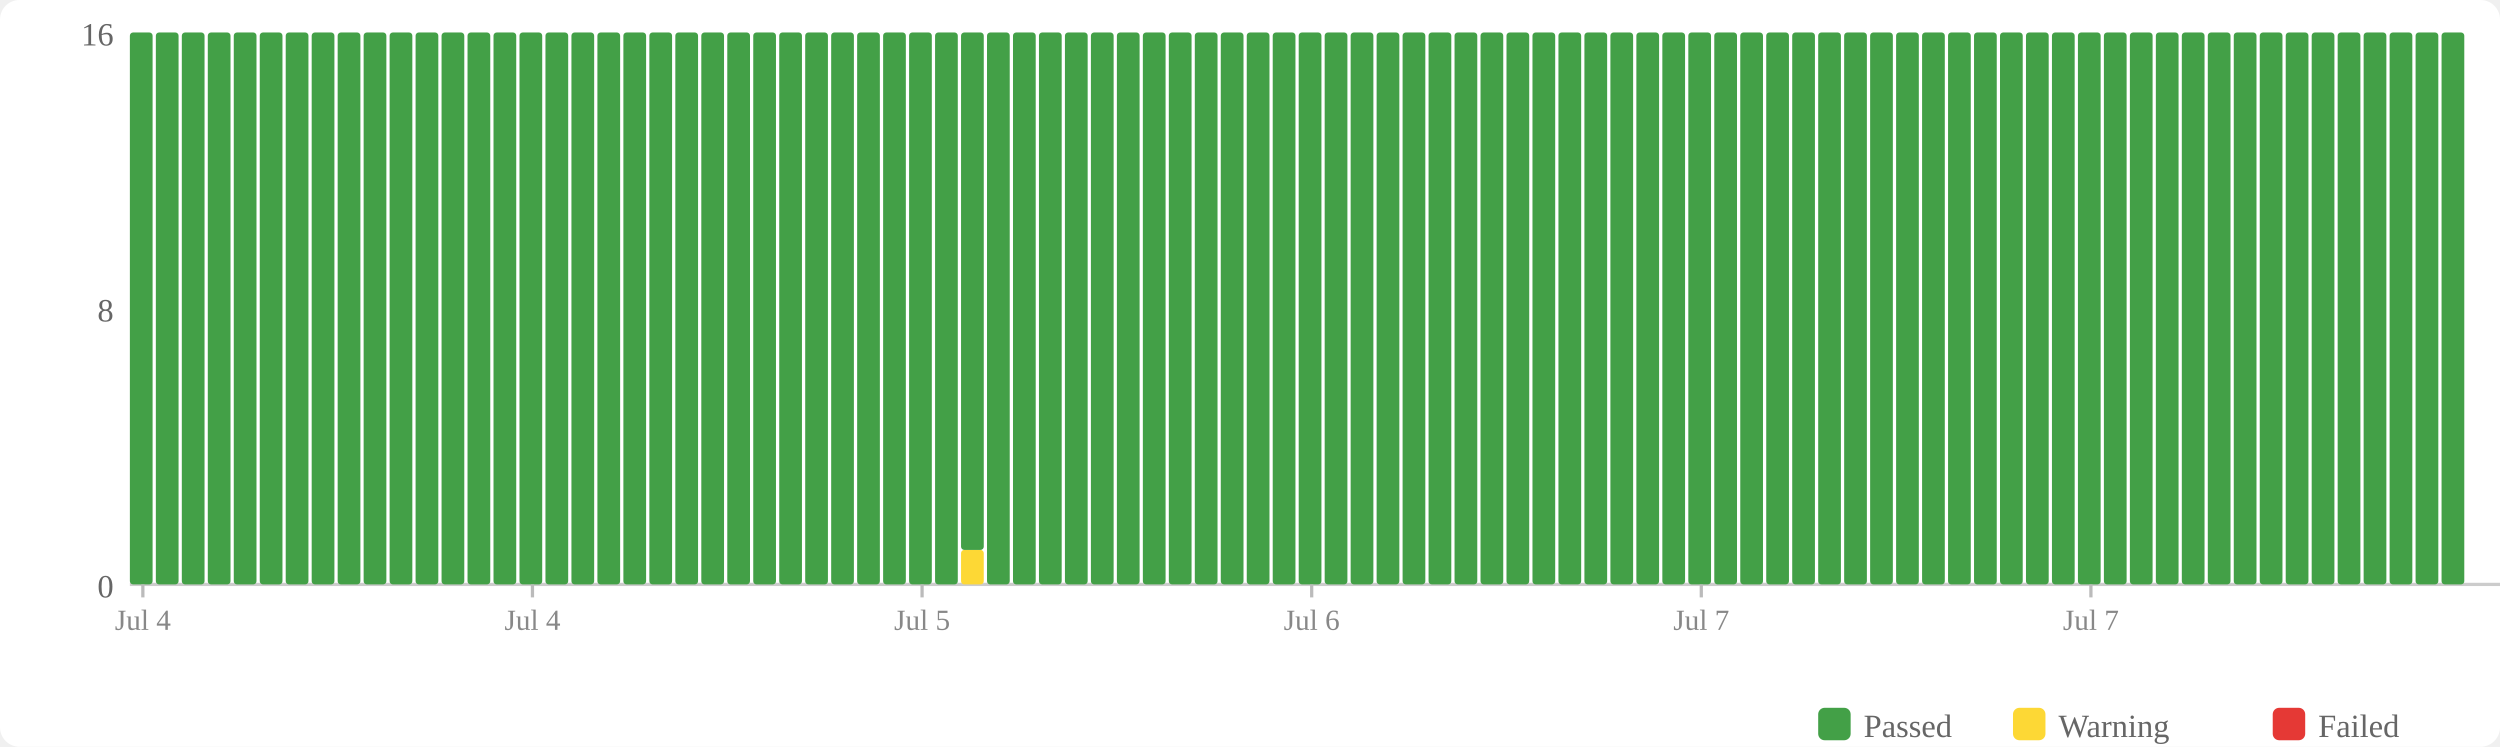
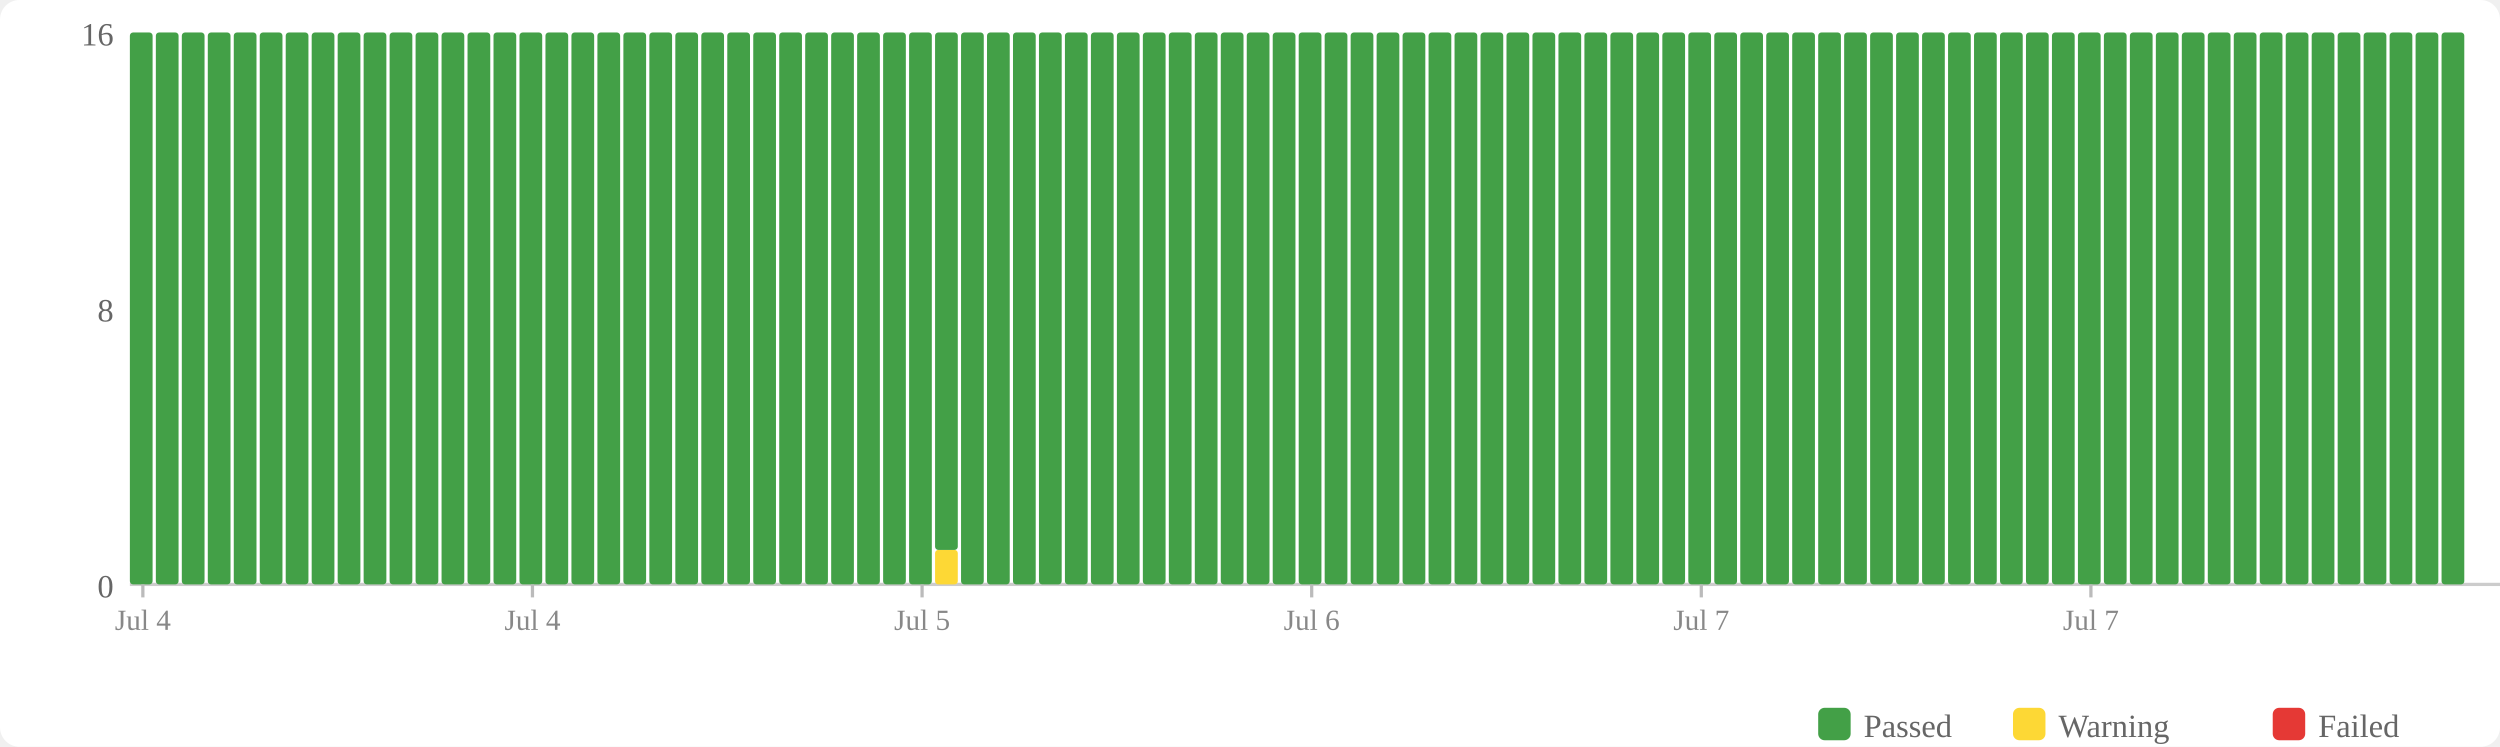
<svg xmlns="http://www.w3.org/2000/svg" width="770" height="230" viewBox="0 0 770 230">
  <rect width="770" height="230" fill="#fff" rx="6" />
  <rect x="560" y="218" width="10" height="10" fill="#43a047" rx="2" />
  <text x="574" y="227" font-size="10" fill="#666">Passed</text>
  <rect x="620" y="218" width="10" height="10" fill="#fdd835" rx="2" />
  <text x="634" y="227" font-size="10" fill="#666">Warning</text>
  <rect x="700" y="218" width="10" height="10" fill="#e53935" rx="2" />
  <text x="714" y="227" font-size="10" fill="#666">Failed</text>
  <text x="35" y="184" text-anchor="end" font-size="10" fill="#666">0</text>
  <text x="35" y="99" text-anchor="end" font-size="10" fill="#666">8</text>
  <text x="35" y="14" text-anchor="end" font-size="10" fill="#666">16</text>
  <line x1="40" y1="180" x2="770" y2="180" stroke="#ccc" stroke-width="1" />
  <rect x="40" y="10" width="7" height="170" fill="#43a047" rx="1" />
  <rect x="48" y="10" width="7" height="170" fill="#43a047" rx="1" />
  <rect x="56" y="10" width="7" height="170" fill="#43a047" rx="1" />
  <rect x="64" y="10" width="7" height="170" fill="#43a047" rx="1" />
  <rect x="72" y="10" width="7" height="170" fill="#43a047" rx="1" />
  <rect x="80" y="10" width="7" height="170" fill="#43a047" rx="1" />
  <rect x="88" y="10" width="7" height="170" fill="#43a047" rx="1" />
  <rect x="96" y="10" width="7" height="170" fill="#43a047" rx="1" />
  <rect x="104" y="10" width="7" height="170" fill="#43a047" rx="1" />
  <rect x="112" y="10" width="7" height="170" fill="#43a047" rx="1" />
  <rect x="120" y="10" width="7" height="170" fill="#43a047" rx="1" />
  <rect x="128" y="10" width="7" height="170" fill="#43a047" rx="1" />
  <rect x="136" y="10" width="7" height="170" fill="#43a047" rx="1" />
  <rect x="144" y="10" width="7" height="170" fill="#43a047" rx="1" />
  <rect x="152" y="10" width="7" height="170" fill="#43a047" rx="1" />
  <rect x="160" y="10" width="7" height="170" fill="#43a047" rx="1" />
  <rect x="168" y="10" width="7" height="170" fill="#43a047" rx="1" />
  <rect x="176" y="10" width="7" height="170" fill="#43a047" rx="1" />
  <rect x="184" y="10" width="7" height="170" fill="#43a047" rx="1" />
  <rect x="192" y="10" width="7" height="170" fill="#43a047" rx="1" />
  <rect x="200" y="10" width="7" height="170" fill="#43a047" rx="1" />
  <rect x="208" y="10" width="7" height="170" fill="#43a047" rx="1" />
  <rect x="216" y="10" width="7" height="170" fill="#43a047" rx="1" />
  <rect x="224" y="10" width="7" height="170" fill="#43a047" rx="1" />
  <rect x="232" y="10" width="7" height="170" fill="#43a047" rx="1" />
  <rect x="240" y="10" width="7" height="170" fill="#43a047" rx="1" />
  <rect x="248" y="10" width="7" height="170" fill="#43a047" rx="1" />
  <rect x="256" y="10" width="7" height="170" fill="#43a047" rx="1" />
  <rect x="264" y="10" width="7" height="170" fill="#43a047" rx="1" />
  <rect x="272" y="10" width="7" height="170" fill="#43a047" rx="1" />
  <rect x="280" y="10" width="7" height="170" fill="#43a047" rx="1" />
-   <rect x="288" y="10" width="7" height="170" fill="#43a047" rx="1" />
-   <rect x="296" y="169.375" width="7" height="10.625" fill="#fdd835" rx="1" />
-   <rect x="296" y="10" width="7" height="159.375" fill="#43a047" rx="1" />
+   <rect x="288" y="169.375" width="7" height="10.625" fill="#fdd835" rx="1" />
+   <rect x="288" y="10" width="7" height="159.375" fill="#43a047" rx="1" />
+   <rect x="296" y="10" width="7" height="170" fill="#43a047" rx="1" />
  <rect x="304" y="10" width="7" height="170" fill="#43a047" rx="1" />
  <rect x="312" y="10" width="7" height="170" fill="#43a047" rx="1" />
  <rect x="320" y="10" width="7" height="170" fill="#43a047" rx="1" />
  <rect x="328" y="10" width="7" height="170" fill="#43a047" rx="1" />
  <rect x="336" y="10" width="7" height="170" fill="#43a047" rx="1" />
  <rect x="344" y="10" width="7" height="170" fill="#43a047" rx="1" />
  <rect x="352" y="10" width="7" height="170" fill="#43a047" rx="1" />
  <rect x="360" y="10" width="7" height="170" fill="#43a047" rx="1" />
  <rect x="368" y="10" width="7" height="170" fill="#43a047" rx="1" />
  <rect x="376" y="10" width="7" height="170" fill="#43a047" rx="1" />
  <rect x="384" y="10" width="7" height="170" fill="#43a047" rx="1" />
  <rect x="392" y="10" width="7" height="170" fill="#43a047" rx="1" />
  <rect x="400" y="10" width="7" height="170" fill="#43a047" rx="1" />
  <rect x="408" y="10" width="7" height="170" fill="#43a047" rx="1" />
  <rect x="416" y="10" width="7" height="170" fill="#43a047" rx="1" />
  <rect x="424" y="10" width="7" height="170" fill="#43a047" rx="1" />
  <rect x="432" y="10" width="7" height="170" fill="#43a047" rx="1" />
  <rect x="440" y="10" width="7" height="170" fill="#43a047" rx="1" />
  <rect x="448" y="10" width="7" height="170" fill="#43a047" rx="1" />
  <rect x="456" y="10" width="7" height="170" fill="#43a047" rx="1" />
  <rect x="464" y="10" width="7" height="170" fill="#43a047" rx="1" />
  <rect x="472" y="10" width="7" height="170" fill="#43a047" rx="1" />
  <rect x="480" y="10" width="7" height="170" fill="#43a047" rx="1" />
  <rect x="488" y="10" width="7" height="170" fill="#43a047" rx="1" />
  <rect x="496" y="10" width="7" height="170" fill="#43a047" rx="1" />
  <rect x="504" y="10" width="7" height="170" fill="#43a047" rx="1" />
  <rect x="512" y="10" width="7" height="170" fill="#43a047" rx="1" />
  <rect x="520" y="10" width="7" height="170" fill="#43a047" rx="1" />
  <rect x="528" y="10" width="7" height="170" fill="#43a047" rx="1" />
  <rect x="536" y="10" width="7" height="170" fill="#43a047" rx="1" />
  <rect x="544" y="10" width="7" height="170" fill="#43a047" rx="1" />
  <rect x="552" y="10" width="7" height="170" fill="#43a047" rx="1" />
  <rect x="560" y="10" width="7" height="170" fill="#43a047" rx="1" />
  <rect x="568" y="10" width="7" height="170" fill="#43a047" rx="1" />
  <rect x="576" y="10" width="7" height="170" fill="#43a047" rx="1" />
  <rect x="584" y="10" width="7" height="170" fill="#43a047" rx="1" />
  <rect x="592" y="10" width="7" height="170" fill="#43a047" rx="1" />
  <rect x="600" y="10" width="7" height="170" fill="#43a047" rx="1" />
  <rect x="608" y="10" width="7" height="170" fill="#43a047" rx="1" />
  <rect x="616" y="10" width="7" height="170" fill="#43a047" rx="1" />
  <rect x="624" y="10" width="7" height="170" fill="#43a047" rx="1" />
  <rect x="632" y="10" width="7" height="170" fill="#43a047" rx="1" />
  <rect x="640" y="10" width="7" height="170" fill="#43a047" rx="1" />
  <rect x="648" y="10" width="7" height="170" fill="#43a047" rx="1" />
  <rect x="656" y="10" width="7" height="170" fill="#43a047" rx="1" />
  <rect x="664" y="10" width="7" height="170" fill="#43a047" rx="1" />
  <rect x="672" y="10" width="7" height="170" fill="#43a047" rx="1" />
  <rect x="680" y="10" width="7" height="170" fill="#43a047" rx="1" />
  <rect x="688" y="10" width="7" height="170" fill="#43a047" rx="1" />
  <rect x="696" y="10" width="7" height="170" fill="#43a047" rx="1" />
  <rect x="704" y="10" width="7" height="170" fill="#43a047" rx="1" />
  <rect x="712" y="10" width="7" height="170" fill="#43a047" rx="1" />
  <rect x="720" y="10" width="7" height="170" fill="#43a047" rx="1" />
  <rect x="728" y="10" width="7" height="170" fill="#43a047" rx="1" />
  <rect x="736" y="10" width="7" height="170" fill="#43a047" rx="1" />
  <rect x="744" y="10" width="7" height="170" fill="#43a047" rx="1" />
  <rect x="752" y="10" width="7" height="170" fill="#43a047" rx="1" />
  <line x1="44.0" y1="180" x2="44.0" y2="184" stroke="#bbb" stroke-width="1" />
  <text x="44.0" y="194" text-anchor="middle" font-size="9" fill="#888">Jul 4</text>
  <line x1="164.0" y1="180" x2="164.0" y2="184" stroke="#bbb" stroke-width="1" />
  <text x="164.0" y="194" text-anchor="middle" font-size="9" fill="#888">Jul 4</text>
  <line x1="284.0" y1="180" x2="284.0" y2="184" stroke="#bbb" stroke-width="1" />
  <text x="284.0" y="194" text-anchor="middle" font-size="9" fill="#888">Jul 5</text>
  <line x1="404.0" y1="180" x2="404.0" y2="184" stroke="#bbb" stroke-width="1" />
  <text x="404.0" y="194" text-anchor="middle" font-size="9" fill="#888">Jul 6</text>
  <line x1="524.0" y1="180" x2="524.0" y2="184" stroke="#bbb" stroke-width="1" />
  <text x="524.0" y="194" text-anchor="middle" font-size="9" fill="#888">Jul 7</text>
  <line x1="644.0" y1="180" x2="644.0" y2="184" stroke="#bbb" stroke-width="1" />
  <text x="644.0" y="194" text-anchor="middle" font-size="9" fill="#888">Jul 7</text>
</svg>
